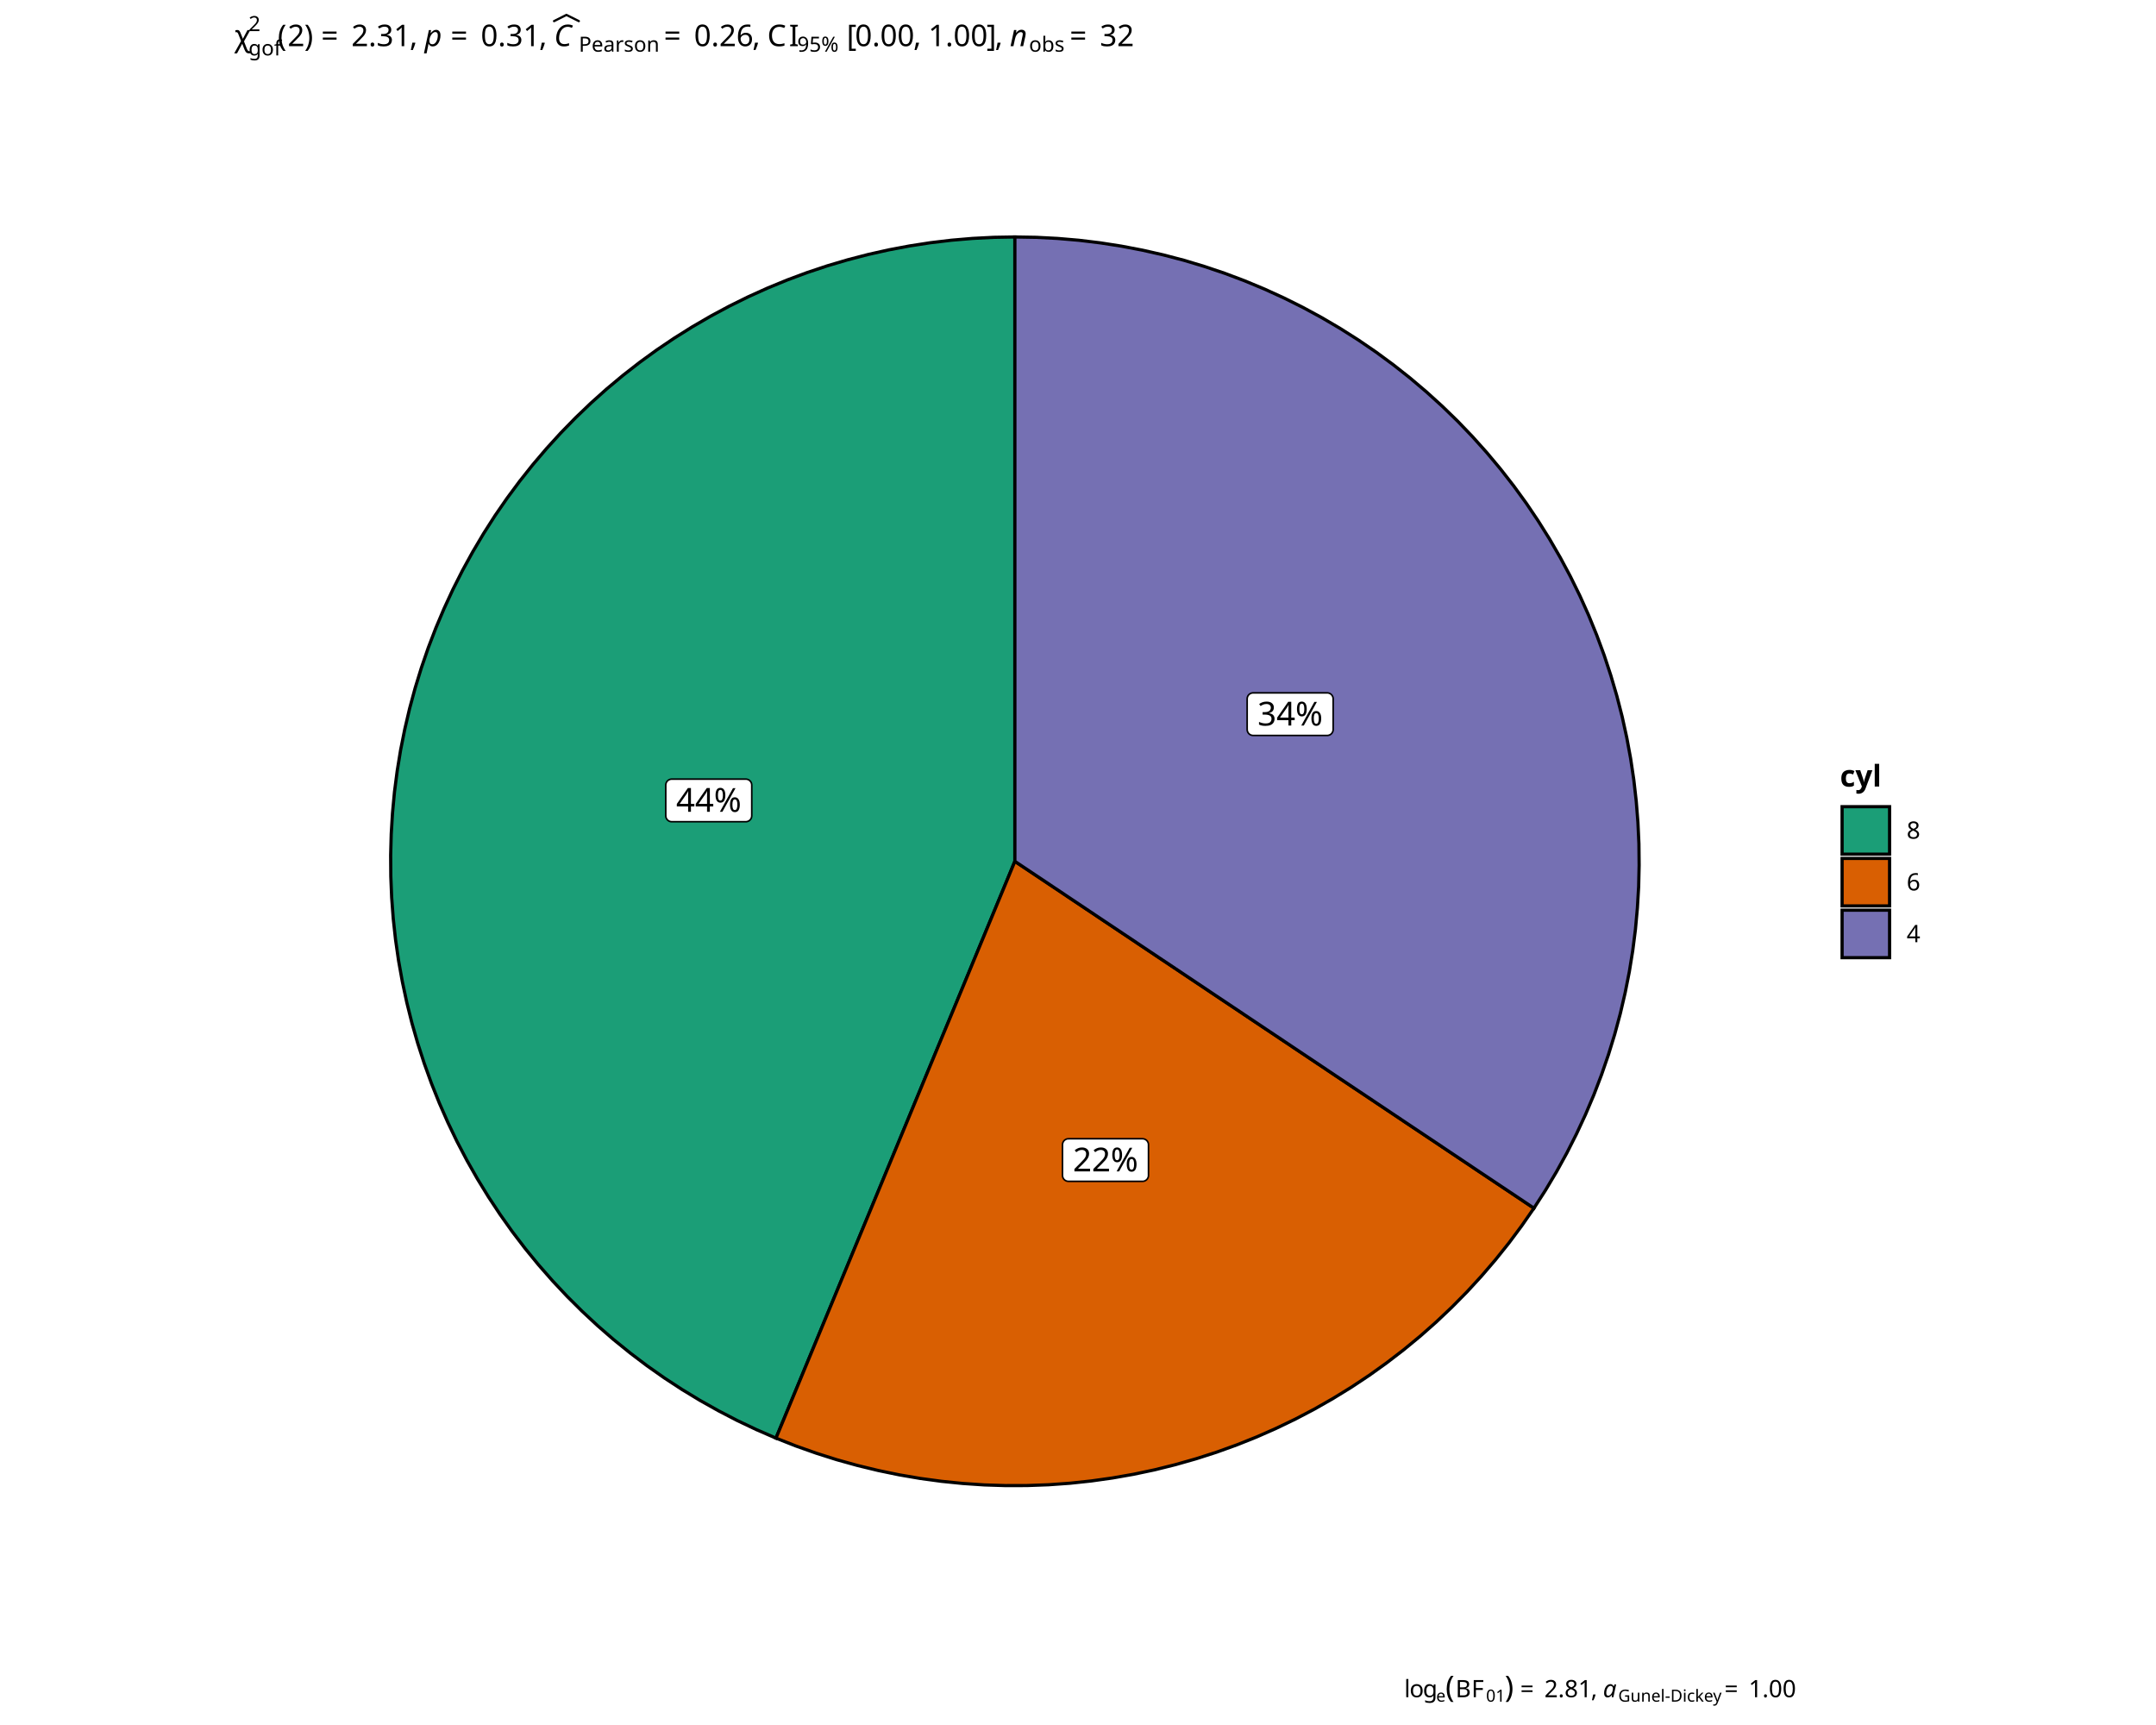
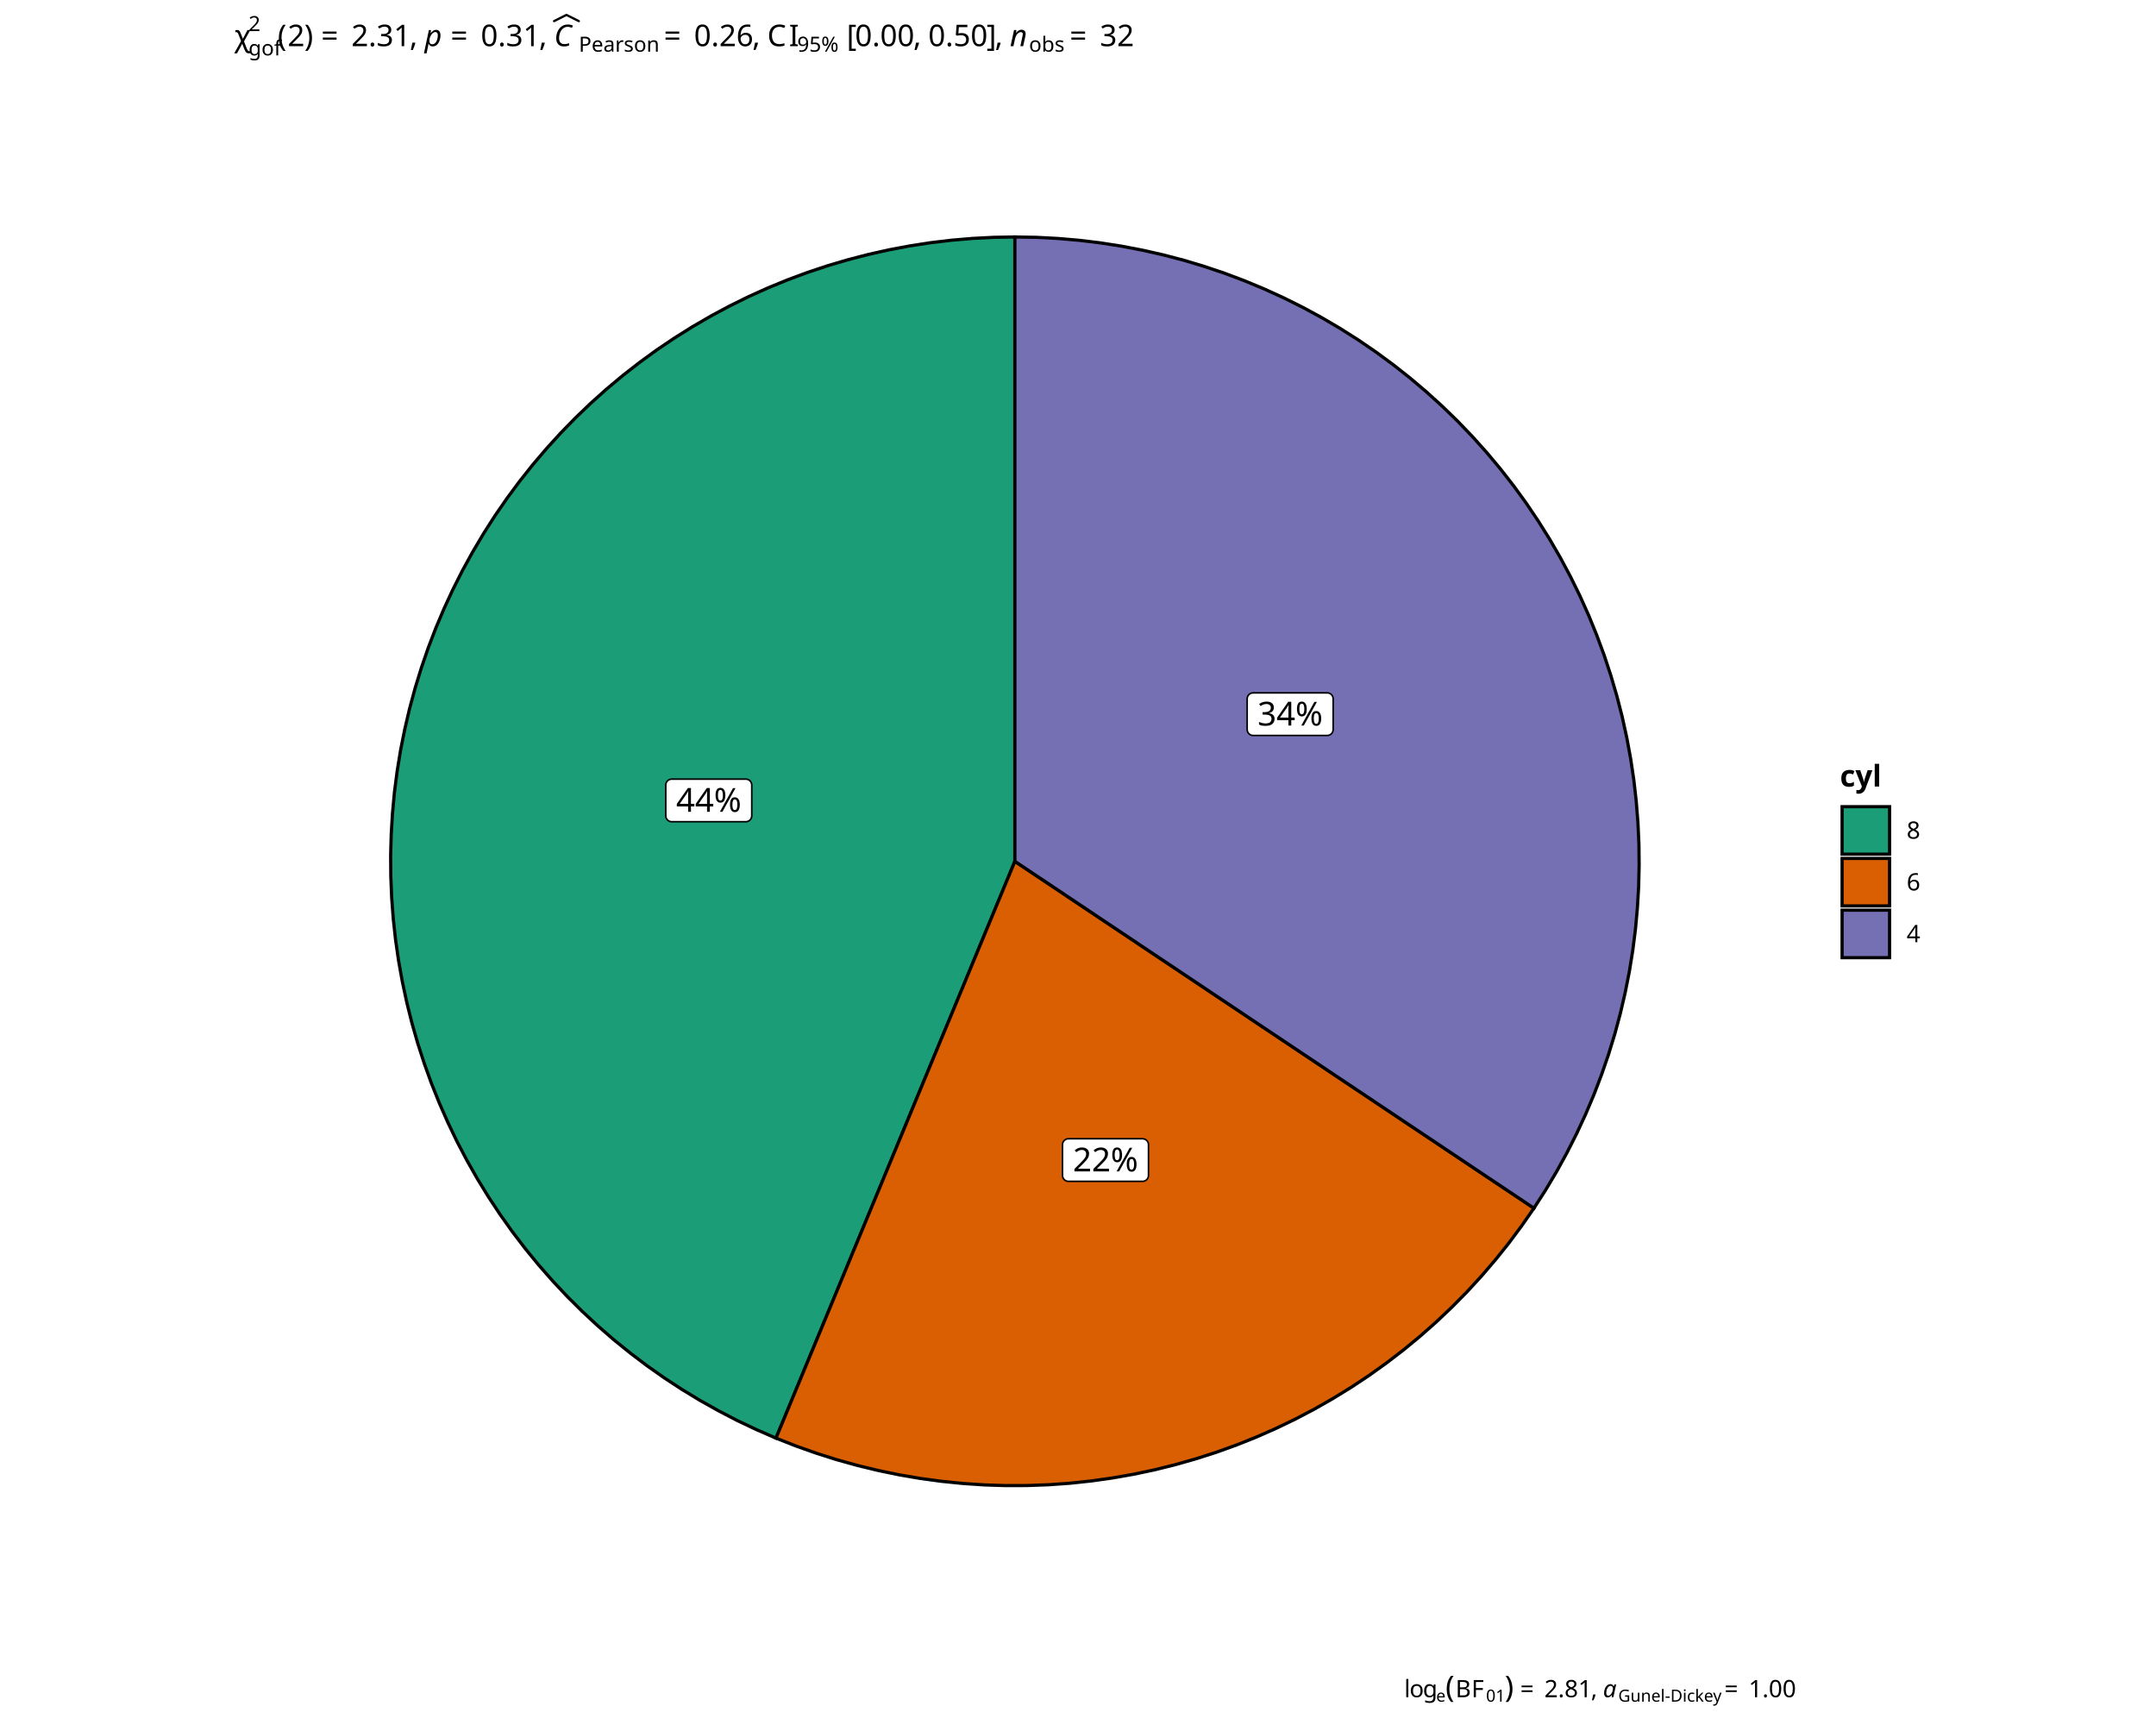
<svg xmlns="http://www.w3.org/2000/svg" class="svglite" data-engine-version="2.0" width="720.00pt" height="576.00pt" viewBox="0 0 720.00 576.00">
  <defs>
    <style type="text/css">
    .svglite line, .svglite polyline, .svglite polygon, .svglite path, .svglite rect, .svglite circle {
      fill: none;
      stroke: #000000;
      stroke-linecap: round;
      stroke-linejoin: round;
      stroke-miterlimit: 10.00;
    }
  </style>
  </defs>
  <rect width="100%" height="100%" style="stroke: none; fill: #FFFFFF;" />
  <defs>
    <clipPath id="cpMC4wMHw3MjAuMDB8MC4wMHw1NzYuMDA=">
      <rect x="0.00" y="0.00" width="720.00" height="576.00" />
    </clipPath>
  </defs>
  <g clip-path="url(#cpMC4wMHw3MjAuMDB8MC4wMHw1NzYuMDA=)">
</g>
  <defs>
    <clipPath id="cpNjguODd8NjUxLjEzfDAuMDB8NTc2LjAw">
      <rect x="68.87" y="0.00" width="582.27" height="576.00" />
    </clipPath>
  </defs>
  <g clip-path="url(#cpNjguODd8NjUxLjEzfDAuMDB8NTc2LjAw)">
    <rect x="68.87" y="0.00" width="582.27" height="576.00" style="stroke-width: 0.97; stroke: #FFFFFF; fill: #FFFFFF;" />
  </g>
  <g clip-path="url(#cpMC4wMHw3MjAuMDB8MC4wMHw1NzYuMDA=)">
</g>
  <defs>
    <clipPath id="cpNzguMzN8NTk5LjUyfDI3LjAxfDU0OC4yMA==">
      <rect x="78.33" y="27.01" width="521.18" height="521.18" />
    </clipPath>
  </defs>
  <g clip-path="url(#cpNzguMzN8NTk5LjUyfDI3LjAxfDU0OC4yMA==)">
    <rect x="78.33" y="27.01" width="521.18" height="521.18" style="stroke-width: 0.97; stroke: none; fill: #FFFFFF;" />
    <polygon points="338.92,287.61 338.92,280.42 338.92,273.23 338.92,266.04 338.92,258.85 338.92,251.66 338.92,244.47 338.92,237.28 338.92,230.10 338.92,222.91 338.92,215.72 338.92,208.53 338.92,201.34 338.92,194.15 338.92,186.96 338.92,179.77 338.92,172.59 338.92,165.40 338.92,158.21 338.92,151.02 338.92,143.83 338.92,136.64 338.92,129.45 338.92,122.26 338.92,115.08 338.92,107.89 338.92,100.70 338.92,93.51 338.92,86.32 338.92,79.13 331.85,79.25 324.78,79.61 317.74,80.21 310.71,81.05 303.72,82.13 296.77,83.44 289.86,84.99 283.02,86.77 276.23,88.78 269.52,91.02 262.89,93.49 256.35,96.18 249.90,99.09 243.56,102.22 237.32,105.57 231.21,109.12 225.21,112.88 219.35,116.83 213.62,120.99 208.04,125.34 202.61,129.87 197.34,134.59 192.23,139.48 187.29,144.54 182.52,149.77 177.93,155.16 173.53,160.70 169.32,166.38 165.30,172.20 161.49,178.16 157.88,184.25 154.47,190.45 151.28,196.76 148.31,203.18 145.55,209.70 143.02,216.30 140.72,222.99 138.64,229.75 136.79,236.58 135.18,243.47 133.79,250.41 132.65,257.39 131.74,264.41 131.08,271.45 130.65,278.51 130.46,285.58 130.51,292.66 130.80,299.73 131.33,306.78 132.10,313.81 133.11,320.82 134.36,327.78 135.84,334.70 137.55,341.56 139.50,348.36 141.68,355.10 144.08,361.75 146.71,368.32 149.56,374.79 152.62,381.17 155.91,387.44 159.40,393.59 163.10,399.62 167.00,405.52 171.10,411.29 175.39,416.91 179.87,422.38 184.54,427.70 189.38,432.86 194.40,437.85 199.58,442.67 204.92,447.31 210.42,451.76 216.06,456.03 221.84,460.10 227.76,463.97 233.81,467.64 239.98,471.10 246.26,474.36 252.65,477.39 259.14,480.21 261.90,473.57 264.65,466.93 267.40,460.29 270.15,453.64 272.90,447.00 275.65,440.36 278.40,433.72 281.15,427.08 283.90,420.44 286.65,413.80 289.41,407.15 292.16,400.51 294.91,393.87 297.66,387.23 300.41,380.59 303.16,373.95 305.91,367.30 308.66,360.66 311.41,354.02 314.16,347.38 316.92,340.74 319.67,334.10 322.42,327.46 325.17,320.81 327.92,314.17 330.67,307.53 333.42,300.89 336.17,294.25 338.92,287.61 " style="stroke-width: 1.07; stroke-linecap: butt; stroke-linejoin: miter; fill: #1B9E77;" />
    <polygon points="338.92,287.61 336.17,294.25 333.42,300.89 330.67,307.53 327.92,314.17 325.17,320.81 322.42,327.46 319.67,334.10 316.92,340.74 314.16,347.38 311.41,354.02 308.66,360.66 305.91,367.30 303.16,373.95 300.41,380.59 297.66,387.23 294.91,393.87 292.16,400.51 289.41,407.15 286.65,413.80 283.90,420.44 281.15,427.08 278.40,433.72 275.65,440.36 272.90,447.00 270.15,453.64 267.40,460.29 264.65,466.93 261.90,473.57 259.14,480.21 265.81,482.84 272.56,485.23 279.39,487.40 286.29,489.32 293.25,491.01 300.26,492.46 307.32,493.67 314.42,494.63 321.55,495.35 328.69,495.83 335.85,496.06 343.02,496.04 350.17,495.78 357.32,495.27 364.44,494.51 371.54,493.51 378.59,492.27 385.60,490.79 392.55,489.06 399.44,487.10 406.26,484.91 413.00,482.48 419.65,479.82 426.20,476.93 432.66,473.82 439.00,470.49 445.22,466.94 451.32,463.19 457.29,459.22 463.11,455.05 468.79,450.69 474.32,446.13 479.68,441.39 484.88,436.46 489.91,431.36 494.76,426.08 499.42,420.65 503.90,415.06 508.18,409.31 512.26,403.43 506.29,399.43 500.31,395.44 494.33,391.45 488.35,387.45 482.38,383.46 476.40,379.46 470.42,375.47 464.45,371.48 458.47,367.48 452.49,363.49 446.51,359.50 440.54,355.50 434.56,351.51 428.58,347.51 422.60,343.52 416.63,339.53 410.65,335.53 404.67,331.54 398.70,327.54 392.72,323.55 386.74,319.56 380.76,315.56 374.79,311.57 368.81,307.58 362.83,303.58 356.86,299.59 350.88,295.59 344.90,291.60 338.92,287.61 " style="stroke-width: 1.07; stroke-linecap: butt; stroke-linejoin: miter; fill: #D95F02;" />
    <polygon points="338.92,287.61 344.90,291.60 350.88,295.59 356.86,299.59 362.83,303.58 368.81,307.58 374.79,311.57 380.76,315.56 386.74,319.56 392.72,323.55 398.70,327.54 404.67,331.54 410.65,335.53 416.63,339.53 422.60,343.52 428.58,347.51 434.56,351.51 440.54,355.50 446.51,359.50 452.49,363.49 458.47,367.48 464.45,371.48 470.42,375.47 476.40,379.46 482.38,383.46 488.35,387.45 494.33,391.45 500.31,395.44 506.29,399.43 512.26,403.43 516.13,397.42 519.79,391.28 523.24,385.02 526.47,378.64 529.48,372.16 532.27,365.58 534.82,358.91 537.15,352.15 539.25,345.32 541.11,338.42 542.73,331.46 544.12,324.45 545.26,317.39 546.16,310.30 546.81,303.19 547.23,296.05 547.39,288.91 547.32,281.76 546.99,274.62 546.42,267.50 545.61,260.39 544.56,253.33 543.26,246.30 541.73,239.32 539.95,232.39 537.94,225.54 535.70,218.75 533.22,212.05 530.52,205.43 527.59,198.91 524.44,192.50 521.07,186.20 517.49,180.01 513.69,173.95 509.70,168.03 505.50,162.25 501.10,156.61 496.52,151.13 491.75,145.81 486.80,140.65 481.67,135.67 476.38,130.87 470.93,126.25 465.32,121.82 459.56,117.58 453.66,113.55 447.63,109.72 441.47,106.10 435.19,102.69 428.79,99.50 422.29,96.53 415.69,93.78 409.00,91.26 402.23,88.98 395.39,86.92 388.47,85.11 381.50,83.53 374.48,82.19 367.42,81.09 360.33,80.23 353.21,79.62 346.07,79.25 338.92,79.13 338.92,86.32 338.92,93.51 338.92,100.70 338.92,107.89 338.92,115.08 338.92,122.26 338.92,129.45 338.92,136.64 338.92,143.83 338.92,151.02 338.92,158.21 338.92,165.40 338.92,172.59 338.92,179.77 338.92,186.96 338.92,194.15 338.92,201.34 338.92,208.53 338.92,215.72 338.92,222.91 338.92,230.10 338.92,237.28 338.92,244.47 338.92,251.66 338.92,258.85 338.92,266.04 338.92,273.23 338.92,280.42 338.92,287.61 " style="stroke-width: 1.07; stroke-linecap: butt; stroke-linejoin: miter; fill: #7570B3;" />
    <polygon points="224.32,274.38 249.06,274.38 248.98,274.38 249.30,274.37 249.62,274.30 249.91,274.19 250.19,274.03 250.44,273.83 250.65,273.59 250.82,273.32 250.95,273.02 251.02,272.71 251.05,272.39 251.05,272.39 251.05,262.15 251.05,262.15 251.02,261.83 250.95,261.52 250.82,261.22 250.65,260.95 250.44,260.71 250.19,260.51 249.91,260.35 249.62,260.24 249.30,260.17 249.06,260.16 224.32,260.16 224.56,260.17 224.24,260.16 223.92,260.20 223.61,260.29 223.32,260.43 223.06,260.61 222.83,260.83 222.64,261.08 222.49,261.37 222.39,261.67 222.34,261.99 222.33,262.15 222.33,272.39 222.34,272.23 222.34,272.55 222.39,272.87 222.49,273.17 222.64,273.46 222.83,273.71 223.06,273.93 223.32,274.11 223.61,274.25 223.92,274.34 224.24,274.38 " style="stroke-width: 0.53; fill: #FFFFFF;" />
    <text x="236.69" y="271.07" text-anchor="middle" style="font-size: 11.04px; font-family: sans;" textLength="22.10px" lengthAdjust="spacingAndGlyphs">44%</text>
    <polygon points="356.81,394.46 381.56,394.46 381.48,394.46 381.79,394.45 382.11,394.39 382.41,394.27 382.68,394.11 382.93,393.91 383.14,393.67 383.31,393.40 383.44,393.11 383.52,392.80 383.54,392.48 383.54,392.48 383.54,382.23 383.54,382.23 383.52,381.91 383.44,381.60 383.31,381.31 383.14,381.04 382.93,380.80 382.68,380.60 382.41,380.44 382.11,380.32 381.79,380.26 381.56,380.24 356.81,380.24 357.05,380.26 356.73,380.25 356.41,380.28 356.10,380.37 355.82,380.51 355.55,380.69 355.32,380.91 355.13,381.17 354.98,381.45 354.88,381.76 354.83,382.07 354.82,382.23 354.82,392.48 354.83,392.32 354.83,392.64 354.88,392.95 354.98,393.26 355.13,393.54 355.32,393.80 355.55,394.02 355.82,394.20 356.10,394.34 356.41,394.42 356.73,394.46 " style="stroke-width: 0.53; fill: #FFFFFF;" />
    <text x="369.18" y="391.15" text-anchor="middle" style="font-size: 11.04px; font-family: sans;" textLength="22.10px" lengthAdjust="spacingAndGlyphs">22%</text>
    <polygon points="418.48,245.58 443.23,245.58 443.15,245.58 443.46,245.57 443.78,245.50 444.08,245.39 444.35,245.23 444.60,245.03 444.81,244.79 444.98,244.52 445.11,244.22 445.19,243.91 445.21,243.59 445.21,243.59 445.21,233.35 445.21,233.35 445.19,233.03 445.11,232.72 444.98,232.42 444.81,232.15 444.60,231.91 444.35,231.71 444.08,231.55 443.78,231.44 443.46,231.37 443.23,231.36 418.48,231.36 418.72,231.37 418.40,231.36 418.08,231.40 417.77,231.49 417.49,231.62 417.22,231.81 416.99,232.03 416.80,232.28 416.65,232.57 416.55,232.87 416.50,233.19 416.49,233.35 416.49,243.59 416.50,243.43 416.50,243.75 416.55,244.07 416.65,244.37 416.80,244.65 416.99,244.91 417.22,245.13 417.49,245.31 417.77,245.45 418.08,245.54 418.40,245.58 " style="stroke-width: 0.53; fill: #FFFFFF;" />
    <text x="430.85" y="242.27" text-anchor="middle" style="font-size: 11.04px; font-family: sans;" textLength="22.10px" lengthAdjust="spacingAndGlyphs">34%</text>
  </g>
  <g clip-path="url(#cpMC4wMHw3MjAuMDB8MC4wMHw1NzYuMDA=)">
    <rect x="609.48" y="249.73" width="36.67" height="75.74" style="stroke-width: 0.97; stroke: none; fill: #FFFFFF;" />
    <text x="614.46" y="262.64" style="font-size: 10.00px; font-weight: bold; font-family: sans;" textLength="12.23px" lengthAdjust="spacingAndGlyphs">cyl</text>
    <rect x="614.46" y="268.66" width="17.28" height="17.28" style="stroke-width: 0.97; stroke: none; fill: #FFFFFF;" />
    <rect x="615.17" y="269.36" width="15.86" height="15.86" style="stroke-width: 1.07; stroke-linecap: butt; stroke-linejoin: miter; fill: #1B9E77;" />
    <rect x="614.46" y="285.94" width="17.28" height="17.28" style="stroke-width: 0.97; stroke: none; fill: #FFFFFF;" />
    <rect x="615.17" y="286.64" width="15.86" height="15.86" style="stroke-width: 1.07; stroke-linecap: butt; stroke-linejoin: miter; fill: #D95F02;" />
    <rect x="614.46" y="303.22" width="17.28" height="17.28" style="stroke-width: 0.97; stroke: none; fill: #FFFFFF;" />
    <rect x="615.17" y="303.92" width="15.86" height="15.86" style="stroke-width: 1.07; stroke-linecap: butt; stroke-linejoin: miter; fill: #7570B3;" />
    <text x="636.72" y="280.05" style="font-size: 8.00px; font-family: sans;" textLength="4.45px" lengthAdjust="spacingAndGlyphs">8</text>
    <text x="636.72" y="297.33" style="font-size: 8.00px; font-family: sans;" textLength="4.45px" lengthAdjust="spacingAndGlyphs">6</text>
    <text x="636.72" y="314.61" style="font-size: 8.00px; font-family: sans;" textLength="4.45px" lengthAdjust="spacingAndGlyphs">4</text>
    <text x="78.33" y="15.41" style="font-size: 10.00px; font-family: sans;" textLength="4.65px" lengthAdjust="spacingAndGlyphs">χ</text>
    <text x="82.98" y="18.50" style="font-size: 7.00px; font-family: sans;" textLength="9.73px" lengthAdjust="spacingAndGlyphs">gof</text>
    <text x="82.98" y="10.38" style="font-size: 7.00px; font-family: sans;" textLength="3.89px" lengthAdjust="spacingAndGlyphs">2</text>
    <text x="92.71" y="15.41" style="font-size: 10.00px; font-family: sans;" textLength="3.33px" lengthAdjust="spacingAndGlyphs">(</text>
    <text x="96.04" y="15.41" style="font-size: 10.00px; font-family: sans;" textLength="5.56px" lengthAdjust="spacingAndGlyphs">2</text>
    <text x="101.60" y="15.41" style="font-size: 10.00px; font-family: sans;" textLength="3.33px" lengthAdjust="spacingAndGlyphs">)</text>
    <text x="107.25" y="15.41" style="font-size: 10.00px; font-family: sans;" textLength="7.76px" lengthAdjust="spacingAndGlyphs">=</text>
    <text x="117.33" y="15.41" style="font-size: 10.00px; font-family: sans;" textLength="19.46px" lengthAdjust="spacingAndGlyphs">2.31</text>
    <text x="136.79" y="15.41" style="font-size: 10.00px; font-family: sans;" textLength="2.50px" lengthAdjust="spacingAndGlyphs">,</text>
    <text x="139.29" y="15.41" style="font-size: 10.00px; font-family: sans;" textLength="2.50px" lengthAdjust="spacingAndGlyphs"> </text>
    <text x="141.80" y="15.41" style="font-size: 10.00px; font-style: italic; font-family: sans;" textLength="5.56px" lengthAdjust="spacingAndGlyphs">p</text>
    <text x="150.48" y="15.41" style="font-size: 10.00px; font-family: sans;" textLength="7.76px" lengthAdjust="spacingAndGlyphs">=</text>
    <text x="160.56" y="15.41" style="font-size: 10.00px; font-family: sans;" textLength="19.46px" lengthAdjust="spacingAndGlyphs">0.31</text>
    <text x="180.02" y="15.41" style="font-size: 10.00px; font-family: sans;" textLength="2.50px" lengthAdjust="spacingAndGlyphs">,</text>
    <text x="182.53" y="15.41" style="font-size: 10.00px; font-family: sans;" textLength="2.50px" lengthAdjust="spacingAndGlyphs"> </text>
    <text x="185.03" y="15.41" style="font-size: 10.00px; font-style: italic; font-family: sans;" textLength="7.22px" lengthAdjust="spacingAndGlyphs">C</text>
    <polyline points="185.03,7.05 189.16,4.98 193.30,7.05 " style="stroke-width: 0.75;" />
    <text x="193.30" y="17.26" style="font-size: 7.00px; font-family: sans;" textLength="26.08px" lengthAdjust="spacingAndGlyphs">Pearson</text>
    <text x="221.69" y="15.41" style="font-size: 10.00px; font-family: sans;" textLength="7.76px" lengthAdjust="spacingAndGlyphs">=</text>
    <text x="231.77" y="15.41" style="font-size: 10.00px; font-family: sans;" textLength="19.46px" lengthAdjust="spacingAndGlyphs">0.26</text>
    <text x="251.23" y="15.41" style="font-size: 10.00px; font-family: sans;" textLength="2.50px" lengthAdjust="spacingAndGlyphs">,</text>
    <text x="253.74" y="15.41" style="font-size: 10.00px; font-family: sans;" textLength="2.50px" lengthAdjust="spacingAndGlyphs"> </text>
    <text x="256.24" y="15.41" style="font-size: 10.00px; font-family: sans;" textLength="7.22px" lengthAdjust="spacingAndGlyphs">C</text>
    <text x="263.46" y="15.41" style="font-size: 10.00px; font-family: sans;" textLength="2.78px" lengthAdjust="spacingAndGlyphs">I</text>
    <text x="266.24" y="17.26" style="font-size: 7.00px; font-family: sans;" textLength="14.01px" lengthAdjust="spacingAndGlyphs">95%</text>
    <text x="280.25" y="15.41" style="font-size: 10.00px; font-family: sans;" textLength="2.50px" lengthAdjust="spacingAndGlyphs"> </text>
    <text x="282.75" y="15.41" style="font-size: 10.00px; font-family: sans;" textLength="2.78px" lengthAdjust="spacingAndGlyphs">[</text>
    <text x="285.53" y="15.41" style="font-size: 10.00px; font-family: sans;" textLength="19.46px" lengthAdjust="spacingAndGlyphs">0.00</text>
    <text x="305.00" y="15.41" style="font-size: 10.00px; font-family: sans;" textLength="2.50px" lengthAdjust="spacingAndGlyphs">,</text>
    <text x="307.50" y="15.41" style="font-size: 10.00px; font-family: sans;" textLength="2.50px" lengthAdjust="spacingAndGlyphs"> </text>
-     <text x="310.00" y="15.41" style="font-size: 10.00px; font-family: sans;" textLength="19.46px" lengthAdjust="spacingAndGlyphs">1.00</text>
+     <text x="310.00" y="15.41" style="font-size: 10.00px; font-family: sans;" textLength="19.46px" lengthAdjust="spacingAndGlyphs">0.50</text>
    <text x="329.46" y="15.41" style="font-size: 10.00px; font-family: sans;" textLength="2.78px" lengthAdjust="spacingAndGlyphs">]</text>
    <text x="332.24" y="15.41" style="font-size: 10.00px; font-family: sans;" textLength="2.50px" lengthAdjust="spacingAndGlyphs">,</text>
    <text x="334.74" y="15.41" style="font-size: 10.00px; font-family: sans;" textLength="2.50px" lengthAdjust="spacingAndGlyphs"> </text>
    <text x="337.25" y="15.41" style="font-size: 10.00px; font-style: italic; font-family: sans;" textLength="5.56px" lengthAdjust="spacingAndGlyphs">n</text>
    <text x="343.62" y="17.26" style="font-size: 7.00px; font-family: sans;" textLength="11.29px" lengthAdjust="spacingAndGlyphs">obs</text>
    <text x="357.22" y="15.41" style="font-size: 10.00px; font-family: sans;" textLength="7.76px" lengthAdjust="spacingAndGlyphs">=</text>
    <text x="367.30" y="15.41" style="font-size: 10.00px; font-family: sans;" textLength="11.12px" lengthAdjust="spacingAndGlyphs">32</text>
    <text x="468.93" y="566.72" style="font-size: 8.00px; font-family: sans;" textLength="1.78px" lengthAdjust="spacingAndGlyphs">l</text>
    <text x="470.70" y="566.72" style="font-size: 8.00px; font-family: sans;" textLength="4.45px" lengthAdjust="spacingAndGlyphs">o</text>
    <text x="475.15" y="566.72" style="font-size: 8.00px; font-family: sans;" textLength="4.45px" lengthAdjust="spacingAndGlyphs">g</text>
    <text x="479.60" y="568.20" style="font-size: 5.60px; font-family: sans;" textLength="3.11px" lengthAdjust="spacingAndGlyphs">e</text>
    <text x="482.72" y="566.72" style="font-size: 10.00px; font-family: sans;" textLength="3.33px" lengthAdjust="spacingAndGlyphs">(</text>
    <text x="486.05" y="566.72" style="font-size: 8.00px; font-family: sans;" textLength="5.34px" lengthAdjust="spacingAndGlyphs">B</text>
    <text x="491.38" y="566.72" style="font-size: 8.00px; font-family: sans;" textLength="4.89px" lengthAdjust="spacingAndGlyphs">F</text>
    <text x="496.27" y="568.20" style="font-size: 5.60px; font-family: sans;" textLength="6.23px" lengthAdjust="spacingAndGlyphs">01</text>
    <text x="502.50" y="566.72" style="font-size: 10.00px; font-family: sans;" textLength="3.32px" lengthAdjust="spacingAndGlyphs">)</text>
    <text x="507.68" y="566.72" style="font-size: 8.00px; font-family: sans;" textLength="6.21px" lengthAdjust="spacingAndGlyphs">=</text>
    <text x="515.74" y="566.72" style="font-size: 8.00px; font-family: sans;" textLength="15.57px" lengthAdjust="spacingAndGlyphs">2.81</text>
    <text x="531.31" y="566.72" style="font-size: 8.00px; font-family: sans;" textLength="2.00px" lengthAdjust="spacingAndGlyphs">,</text>
    <text x="533.31" y="566.72" style="font-size: 8.00px; font-family: sans;" textLength="2.00px" lengthAdjust="spacingAndGlyphs"> </text>
    <text x="535.31" y="566.72" style="font-size: 8.00px; font-style: italic; font-family: sans;" textLength="4.45px" lengthAdjust="spacingAndGlyphs">a</text>
    <text x="540.41" y="568.20" style="font-size: 5.60px; font-family: sans;" textLength="33.62px" lengthAdjust="spacingAndGlyphs">Gunel-Dickey</text>
    <text x="575.88" y="566.72" style="font-size: 8.00px; font-family: sans;" textLength="6.21px" lengthAdjust="spacingAndGlyphs">=</text>
    <text x="583.94" y="566.72" style="font-size: 8.00px; font-family: sans;" textLength="15.57px" lengthAdjust="spacingAndGlyphs">1.00</text>
  </g>
</svg>
